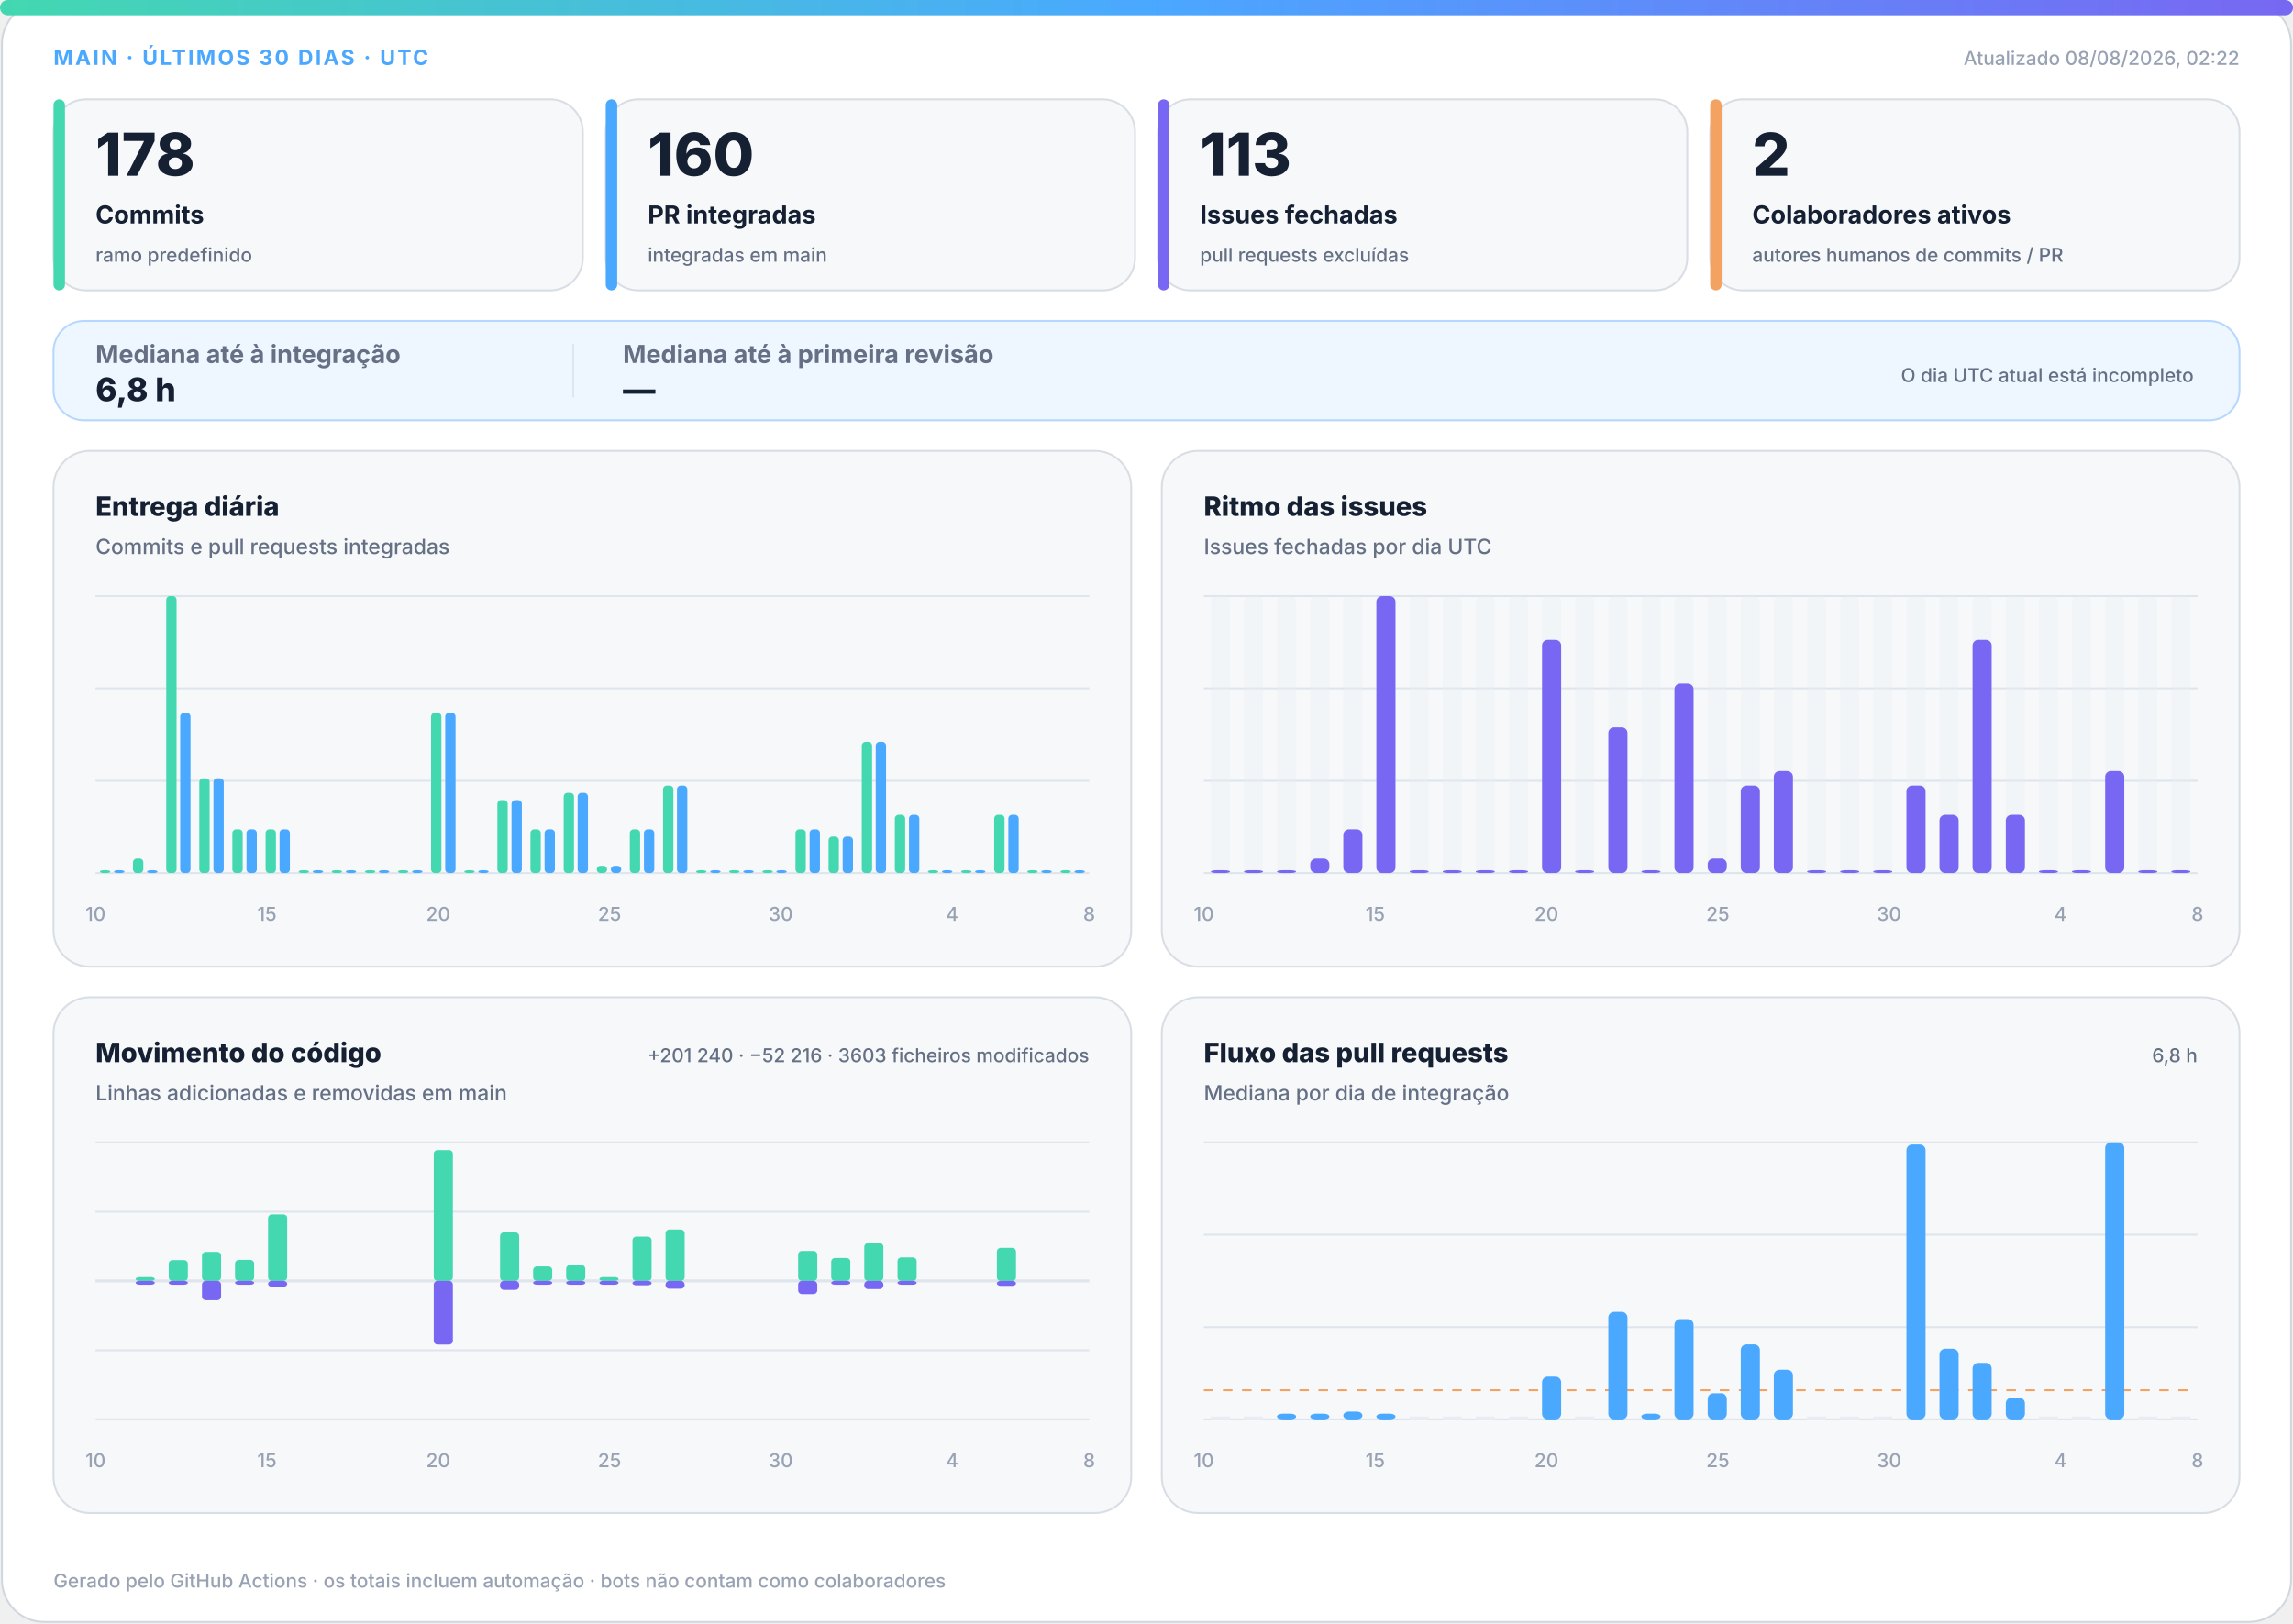
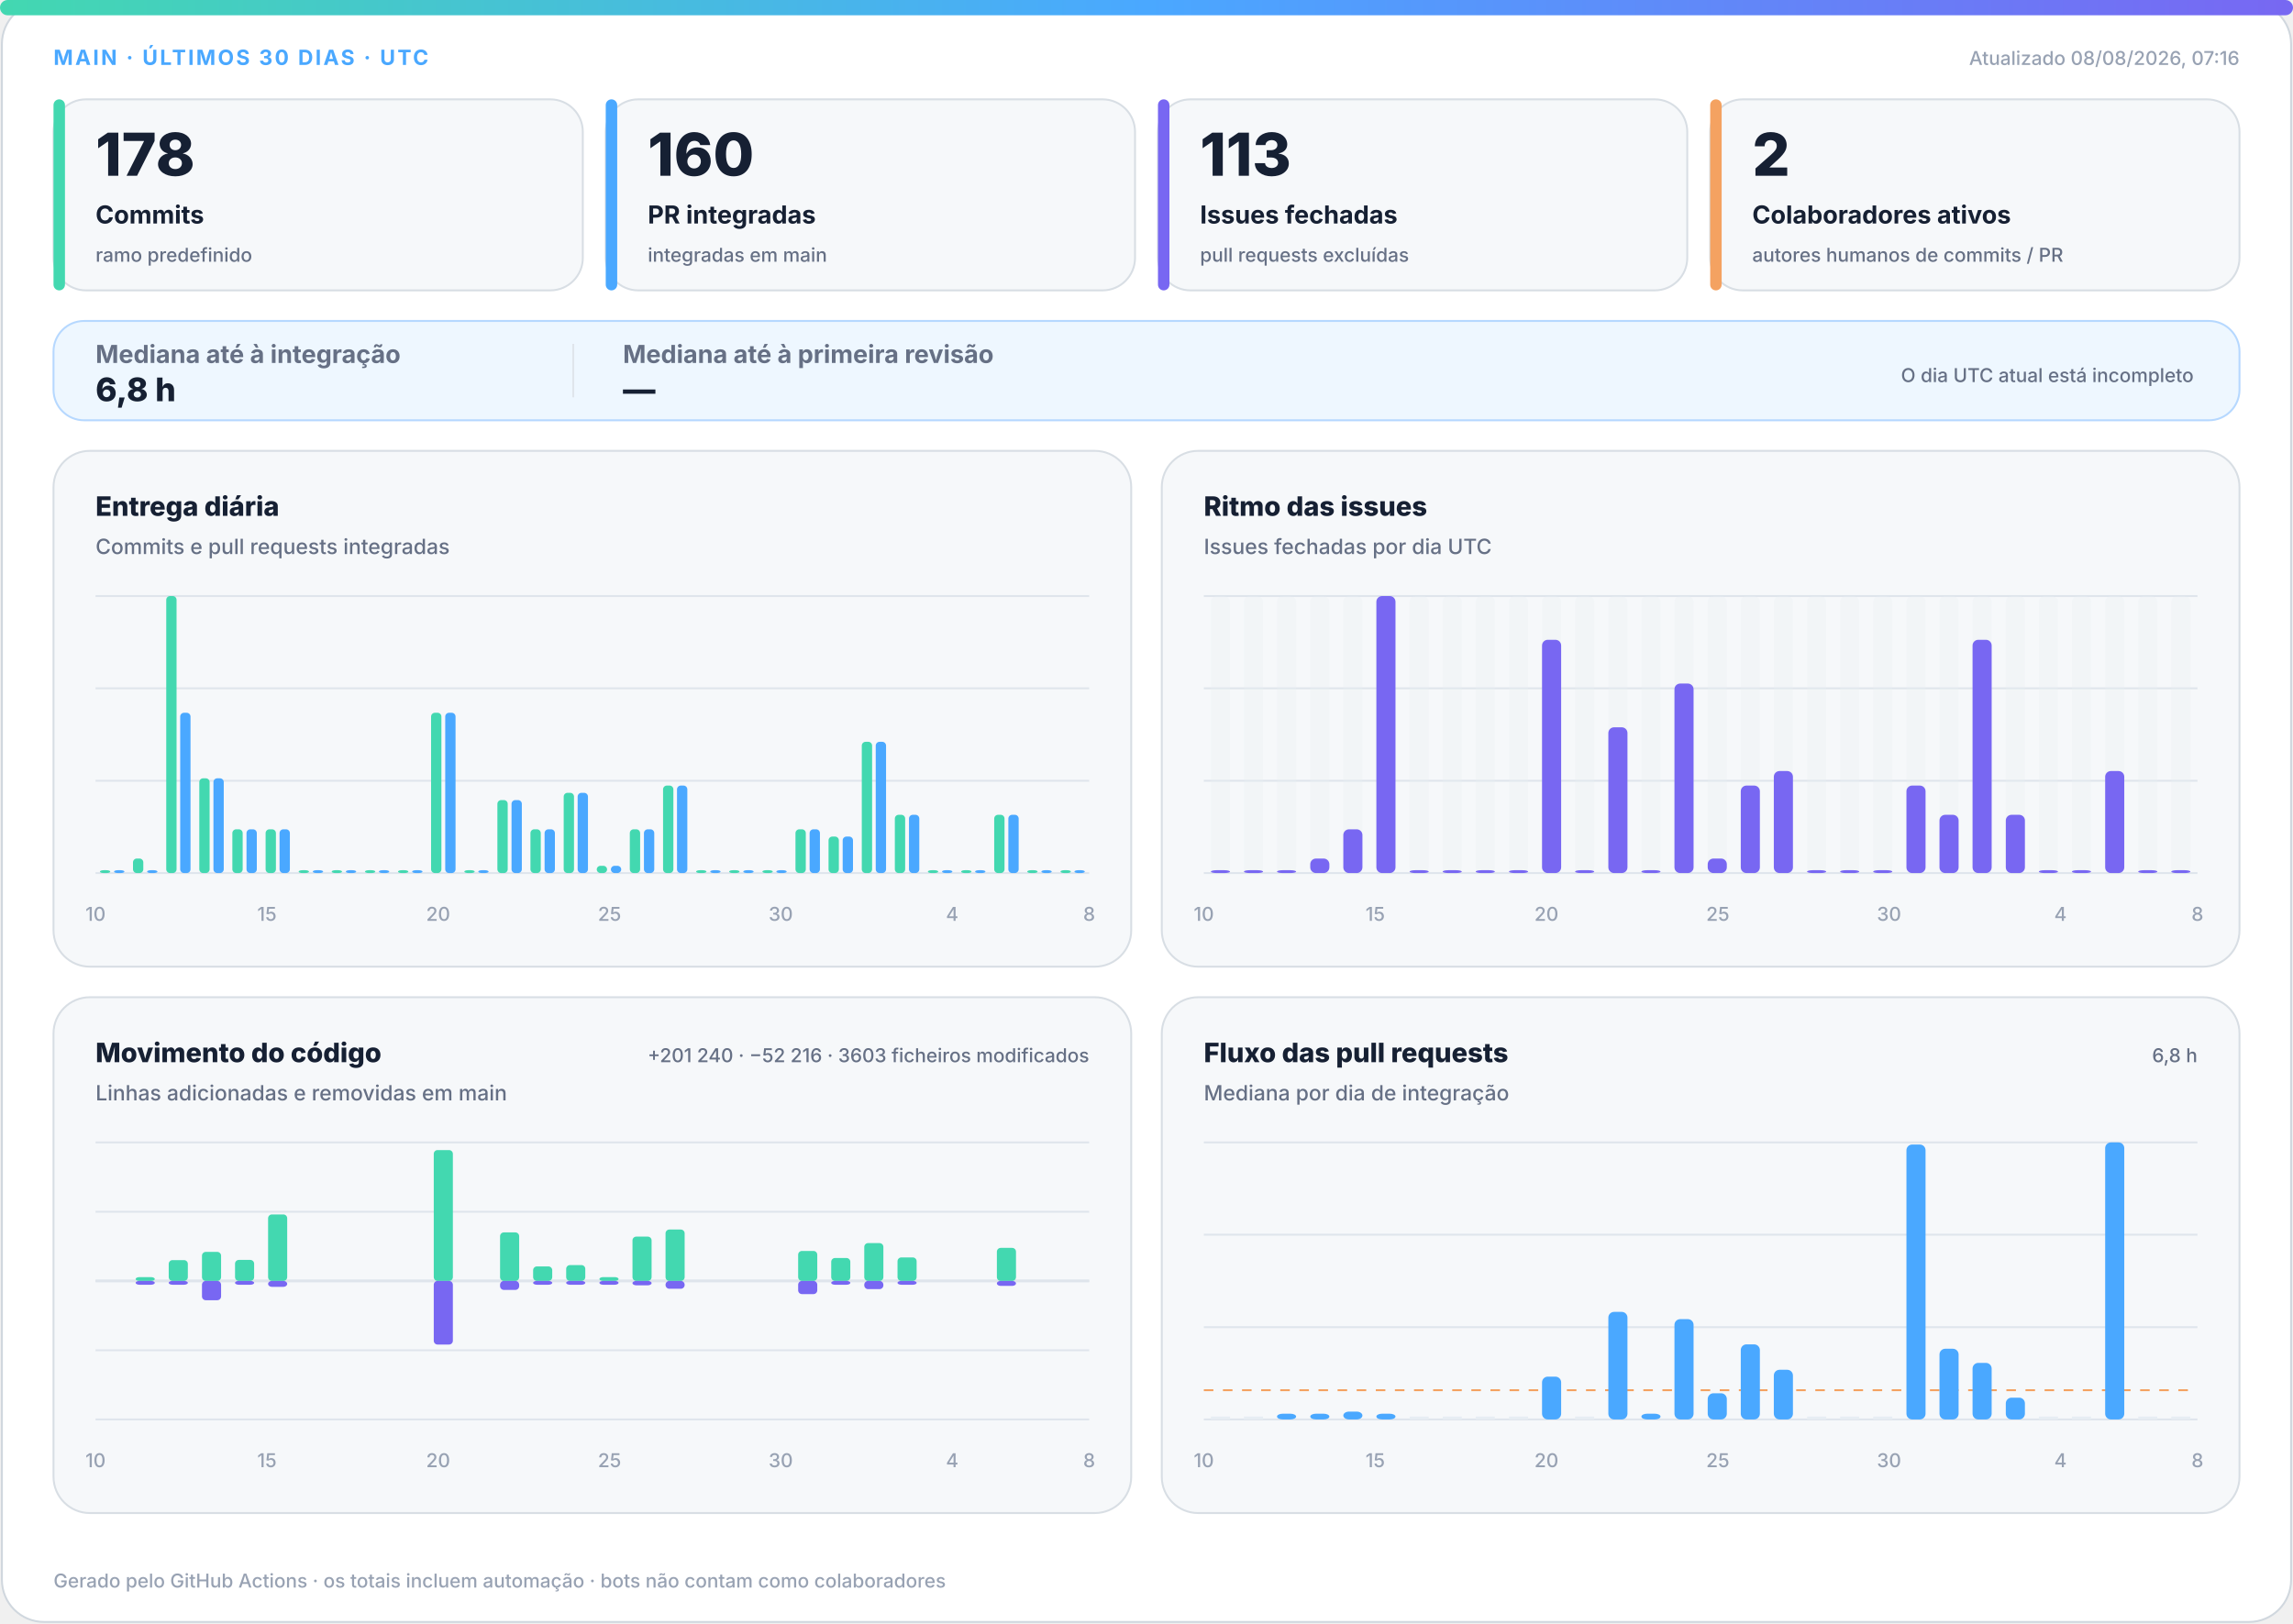
<svg xmlns="http://www.w3.org/2000/svg" width="1200" height="850" viewBox="0 0 1200 850" role="img" aria-labelledby="title desc">
  <defs>
    <linearGradient id="accent" x1="0" y1="0" x2="1" y2="0">
      <stop offset="0%" stop-color="#43d8b0" />
      <stop offset="50%" stop-color="#4aa8ff" />
      <stop offset="100%" stop-color="#7867f2" />
    </linearGradient>
    <linearGradient id="soft" x1="0" y1="0" x2="1" y2="1">
      <stop offset="0%" stop-color="#43d8b0" stop-opacity=".18" />
      <stop offset="100%" stop-color="#7867f2" stop-opacity=".12" />
    </linearGradient>
  </defs>
  <style>
.bg{fill:#fff;stroke:#d0d7de}.surface{fill:#f6f8fa;stroke:#d8dee4}.strong{fill:#eef7ff;stroke:#b6d8ff}.ink{fill:#162033}.muted{fill:#667085}.faint{fill:#98a2b3}.grid{stroke:#dfe5ec}.track{fill:#e7edf3}
.meta{font:750 11px -apple-system,BlinkMacSystemFont,"Segoe UI",sans-serif;letter-spacing:1.1px}.value{font:820 31px -apple-system,BlinkMacSystemFont,"Segoe UI",sans-serif}.label{font:720 13px -apple-system,BlinkMacSystemFont,"Segoe UI",sans-serif}.scope{font:520 10px -apple-system,BlinkMacSystemFont,"Segoe UI",sans-serif}.chart-title{font:760 14px -apple-system,BlinkMacSystemFont,"Segoe UI",sans-serif}.chart-subtitle{font:520 11px -apple-system,BlinkMacSystemFont,"Segoe UI",sans-serif}.small{font:540 10px -apple-system,BlinkMacSystemFont,"Segoe UI",sans-serif}.flow-value{font:780 17px -apple-system,BlinkMacSystemFont,"Segoe UI",sans-serif}
@media(prefers-color-scheme:dark){.bg{fill:#0d1117;stroke:#30363d}.surface{fill:#161b22;stroke:#30363d}.strong{fill:#10263a;stroke:#244d70}.ink{fill:#f0f6fc}.muted{fill:#a7b0bc}.faint{fill:#7d8590}.grid{stroke:#30363d}.track{fill:#27313d}}
</style>
  <rect class="bg" x="1" y="1" width="1198" height="848" rx="22" />
  <rect x="0" y="0" width="1200" height="8" rx="4" fill="url(#accent)" />
  <text class="meta" x="28" y="34" fill="#4aa8ff">MAIN · ÚLTIMOS 30 DIAS · UTC</text>
-   <text class="small faint" x="1172" y="34" text-anchor="end">Atualizado 08/08/2026, 02:22</text>
+   <text class="small faint" x="1172" y="34" text-anchor="end">Atualizado 08/08/2026, 07:16</text>
  <g>
    <rect class="surface" x="28" y="52" width="277" height="100" rx="17" />
    <rect x="28" y="52" width="6" height="100" rx="3" fill="#43d8b0" />
    <text class="value ink" x="50" y="92" style="font-size:31px">178</text>
    <text class="label ink" x="50" y="117" style="font-size:13px">Commits</text>
    <text class="scope muted" x="50" y="137" style="font-size:10px">ramo predefinido</text>
  </g>
  <g>
    <rect class="surface" x="317" y="52" width="277" height="100" rx="17" />
    <rect x="317" y="52" width="6" height="100" rx="3" fill="#4aa8ff" />
    <text class="value ink" x="339" y="92" style="font-size:31px">160</text>
    <text class="label ink" x="339" y="117" style="font-size:13px">PR integradas</text>
    <text class="scope muted" x="339" y="137" style="font-size:10px">integradas em main</text>
  </g>
  <g>
    <rect class="surface" x="606" y="52" width="277" height="100" rx="17" />
    <rect x="606" y="52" width="6" height="100" rx="3" fill="#7867f2" />
    <text class="value ink" x="628" y="92" style="font-size:31px">113</text>
    <text class="label ink" x="628" y="117" style="font-size:13px">Issues fechadas</text>
    <text class="scope muted" x="628" y="137" style="font-size:10px">pull requests excluídas</text>
  </g>
  <g>
    <rect class="surface" x="895" y="52" width="277" height="100" rx="17" />
    <rect x="895" y="52" width="6" height="100" rx="3" fill="#f4a261" />
    <text class="value ink" x="917" y="92" style="font-size:31px">2</text>
    <text class="label ink" x="917" y="117" style="font-size:13px">Colaboradores ativos</text>
    <text class="scope muted" x="917" y="137" style="font-size:10px">autores humanos de commits / PR</text>
  </g>
  <g>
    <rect class="strong" x="28" y="168" width="1144" height="52" rx="16" fill="url(#soft)" />
    <text class="label muted" x="50" y="190">Mediana até à integração</text>
    <text class="flow-value ink" x="50" y="210">6,8 h</text>
    <line class="grid" x1="300" y1="180" x2="300" y2="208" />
    <text class="label muted" x="326" y="190">Mediana até à primeira revisão</text>
    <text class="flow-value ink" x="326" y="210">—</text>
    <text class="scope muted" x="1148" y="200" text-anchor="end">O dia UTC atual está incompleto</text>
  </g>
  <g>
    <rect class="surface" x="28" y="236" width="564" height="270" rx="19" />
    <text class="chart-title ink" x="50" y="270">Entrega diária</text>
    <text class="chart-subtitle muted" x="50" y="290">Commits e pull requests integradas</text>
    <line class="grid" x1="50" y1="312.0" x2="570" y2="312.0" />
    <line class="grid" x1="50" y1="360.3" x2="570" y2="360.3" />
    <line class="grid" x1="50" y1="408.7" x2="570" y2="408.7" />
    <line class="grid" x1="50" y1="457.0" x2="570" y2="457.0" />
    <rect x="52.3" y="455.5" width="5.4" height="1.5" rx="2" fill="#43d8b0" />
    <rect x="59.7" y="455.5" width="5.4" height="1.5" rx="2" fill="#4aa8ff" />
    <rect x="69.6" y="449.4" width="5.4" height="7.6" rx="2" fill="#43d8b0" />
    <rect x="77.0" y="455.5" width="5.4" height="1.5" rx="2" fill="#4aa8ff" />
    <rect x="87.0" y="312.0" width="5.4" height="145.0" rx="2" fill="#43d8b0" />
    <rect x="94.3" y="373.1" width="5.4" height="83.9" rx="2" fill="#4aa8ff" />
    <rect x="104.3" y="407.4" width="5.4" height="49.6" rx="2" fill="#43d8b0" />
    <rect x="111.7" y="407.4" width="5.4" height="49.6" rx="2" fill="#4aa8ff" />
    <rect x="121.6" y="434.1" width="5.4" height="22.9" rx="2" fill="#43d8b0" />
    <rect x="129.0" y="434.1" width="5.4" height="22.9" rx="2" fill="#4aa8ff" />
    <rect x="139.0" y="434.1" width="5.4" height="22.9" rx="2" fill="#43d8b0" />
    <rect x="146.3" y="434.1" width="5.4" height="22.9" rx="2" fill="#4aa8ff" />
    <rect x="156.3" y="455.5" width="5.4" height="1.5" rx="2" fill="#43d8b0" />
    <rect x="163.7" y="455.5" width="5.4" height="1.5" rx="2" fill="#4aa8ff" />
    <rect x="173.6" y="455.5" width="5.4" height="1.5" rx="2" fill="#43d8b0" />
    <rect x="181.0" y="455.5" width="5.4" height="1.5" rx="2" fill="#4aa8ff" />
    <rect x="191.0" y="455.5" width="5.4" height="1.5" rx="2" fill="#43d8b0" />
    <rect x="198.3" y="455.5" width="5.4" height="1.5" rx="2" fill="#4aa8ff" />
    <rect x="208.3" y="455.5" width="5.4" height="1.5" rx="2" fill="#43d8b0" />
    <rect x="215.7" y="455.5" width="5.4" height="1.5" rx="2" fill="#4aa8ff" />
    <rect x="225.6" y="373.1" width="5.4" height="83.9" rx="2" fill="#43d8b0" />
    <rect x="233.0" y="373.1" width="5.4" height="83.9" rx="2" fill="#4aa8ff" />
    <rect x="243.0" y="455.5" width="5.4" height="1.5" rx="2" fill="#43d8b0" />
    <rect x="250.3" y="455.5" width="5.4" height="1.5" rx="2" fill="#4aa8ff" />
    <rect x="260.3" y="418.8" width="5.4" height="38.2" rx="2" fill="#43d8b0" />
    <rect x="267.7" y="418.8" width="5.4" height="38.2" rx="2" fill="#4aa8ff" />
    <rect x="277.6" y="434.1" width="5.4" height="22.9" rx="2" fill="#43d8b0" />
    <rect x="285.0" y="434.1" width="5.4" height="22.9" rx="2" fill="#4aa8ff" />
    <rect x="295.0" y="415.0" width="5.4" height="42.0" rx="2" fill="#43d8b0" />
    <rect x="302.3" y="415.0" width="5.4" height="42.0" rx="2" fill="#4aa8ff" />
    <rect x="312.3" y="453.2" width="5.4" height="3.8" rx="2" fill="#43d8b0" />
    <rect x="319.7" y="453.2" width="5.4" height="3.8" rx="2" fill="#4aa8ff" />
    <rect x="329.6" y="434.1" width="5.4" height="22.9" rx="2" fill="#43d8b0" />
    <rect x="337.0" y="434.1" width="5.4" height="22.9" rx="2" fill="#4aa8ff" />
    <rect x="347.0" y="411.2" width="5.4" height="45.8" rx="2" fill="#43d8b0" />
    <rect x="354.3" y="411.2" width="5.4" height="45.8" rx="2" fill="#4aa8ff" />
    <rect x="364.3" y="455.5" width="5.4" height="1.5" rx="2" fill="#43d8b0" />
    <rect x="371.7" y="455.5" width="5.4" height="1.5" rx="2" fill="#4aa8ff" />
    <rect x="381.6" y="455.5" width="5.4" height="1.5" rx="2" fill="#43d8b0" />
    <rect x="389.0" y="455.5" width="5.4" height="1.5" rx="2" fill="#4aa8ff" />
    <rect x="399.0" y="455.5" width="5.4" height="1.5" rx="2" fill="#43d8b0" />
    <rect x="406.3" y="455.5" width="5.4" height="1.5" rx="2" fill="#4aa8ff" />
    <rect x="416.3" y="434.1" width="5.4" height="22.9" rx="2" fill="#43d8b0" />
    <rect x="423.7" y="434.1" width="5.4" height="22.9" rx="2" fill="#4aa8ff" />
    <rect x="433.6" y="437.9" width="5.4" height="19.1" rx="2" fill="#43d8b0" />
    <rect x="441.0" y="437.9" width="5.4" height="19.1" rx="2" fill="#4aa8ff" />
    <rect x="451.0" y="388.3" width="5.4" height="68.7" rx="2" fill="#43d8b0" />
    <rect x="458.3" y="388.3" width="5.4" height="68.7" rx="2" fill="#4aa8ff" />
    <rect x="468.3" y="426.5" width="5.4" height="30.5" rx="2" fill="#43d8b0" />
    <rect x="475.7" y="426.5" width="5.4" height="30.5" rx="2" fill="#4aa8ff" />
    <rect x="485.6" y="455.5" width="5.4" height="1.5" rx="2" fill="#43d8b0" />
    <rect x="493.0" y="455.5" width="5.4" height="1.5" rx="2" fill="#4aa8ff" />
    <rect x="503.0" y="455.5" width="5.4" height="1.5" rx="2" fill="#43d8b0" />
    <rect x="510.3" y="455.5" width="5.4" height="1.5" rx="2" fill="#4aa8ff" />
    <rect x="520.3" y="426.5" width="5.4" height="30.5" rx="2" fill="#43d8b0" />
    <rect x="527.7" y="426.5" width="5.4" height="30.5" rx="2" fill="#4aa8ff" />
    <rect x="537.6" y="455.5" width="5.4" height="1.5" rx="2" fill="#43d8b0" />
    <rect x="545.0" y="455.5" width="5.4" height="1.5" rx="2" fill="#4aa8ff" />
    <rect x="555.0" y="455.5" width="5.4" height="1.5" rx="2" fill="#43d8b0" />
    <rect x="562.3" y="455.5" width="5.4" height="1.5" rx="2" fill="#4aa8ff" />
    <text class="small faint" x="50.0" y="482" text-anchor="middle">10</text>
    <text class="small faint" x="139.7" y="482" text-anchor="middle">15</text>
    <text class="small faint" x="229.3" y="482" text-anchor="middle">20</text>
    <text class="small faint" x="319.0" y="482" text-anchor="middle">25</text>
    <text class="small faint" x="408.6" y="482" text-anchor="middle">30</text>
    <text class="small faint" x="498.3" y="482" text-anchor="middle">4</text>
    <text class="small faint" x="570.0" y="482" text-anchor="middle">8</text>
  </g>
  <g>
    <rect class="surface" x="608" y="236" width="564" height="270" rx="19" />
    <text class="chart-title ink" x="630" y="270">Ritmo das issues</text>
    <text class="chart-subtitle muted" x="630" y="290">Issues fechadas por dia UTC</text>
    <line class="grid" x1="630" y1="312.0" x2="1150" y2="312.0" />
    <line class="grid" x1="630" y1="360.3" x2="1150" y2="360.3" />
    <line class="grid" x1="630" y1="408.7" x2="1150" y2="408.7" />
    <line class="grid" x1="630" y1="457.0" x2="1150" y2="457.0" />
    <g>
      <rect class="track" x="633.7" y="312" width="10.0" height="145" rx="3" opacity=".3" />
      <rect x="633.7" y="455.5" width="10.0" height="1.5" rx="3" fill="#7867f2" />
    </g>
    <g>
      <rect class="track" x="651.0" y="312" width="10.0" height="145" rx="3" opacity=".3" />
      <rect x="651.0" y="455.5" width="10.0" height="1.5" rx="3" fill="#7867f2" />
    </g>
    <g>
      <rect class="track" x="668.3" y="312" width="10.0" height="145" rx="3" opacity=".3" />
      <rect x="668.3" y="455.5" width="10.0" height="1.5" rx="3" fill="#7867f2" />
    </g>
    <g>
      <rect class="track" x="685.7" y="312" width="10.0" height="145" rx="3" opacity=".3" />
      <rect x="685.7" y="449.4" width="10.0" height="7.6" rx="3" fill="#7867f2" />
    </g>
    <g>
      <rect class="track" x="703.0" y="312" width="10.0" height="145" rx="3" opacity=".3" />
      <rect x="703.0" y="434.1" width="10.0" height="22.9" rx="3" fill="#7867f2" />
    </g>
    <g>
      <rect class="track" x="720.3" y="312" width="10.0" height="145" rx="3" opacity=".3" />
      <rect x="720.3" y="312.0" width="10.0" height="145.0" rx="3" fill="#7867f2" />
    </g>
    <g>
      <rect class="track" x="737.7" y="312" width="10.0" height="145" rx="3" opacity=".3" />
      <rect x="737.7" y="455.5" width="10.0" height="1.5" rx="3" fill="#7867f2" />
    </g>
    <g>
      <rect class="track" x="755.0" y="312" width="10.0" height="145" rx="3" opacity=".3" />
      <rect x="755.0" y="455.5" width="10.0" height="1.5" rx="3" fill="#7867f2" />
    </g>
    <g>
      <rect class="track" x="772.3" y="312" width="10.0" height="145" rx="3" opacity=".3" />
      <rect x="772.3" y="455.5" width="10.0" height="1.5" rx="3" fill="#7867f2" />
    </g>
    <g>
      <rect class="track" x="789.7" y="312" width="10.0" height="145" rx="3" opacity=".3" />
      <rect x="789.7" y="455.5" width="10.0" height="1.5" rx="3" fill="#7867f2" />
    </g>
    <g>
      <rect class="track" x="807.0" y="312" width="10.0" height="145" rx="3" opacity=".3" />
      <rect x="807.0" y="334.9" width="10.0" height="122.1" rx="3" fill="#7867f2" />
    </g>
    <g>
      <rect class="track" x="824.3" y="312" width="10.0" height="145" rx="3" opacity=".3" />
      <rect x="824.3" y="455.5" width="10.0" height="1.5" rx="3" fill="#7867f2" />
    </g>
    <g>
      <rect class="track" x="841.7" y="312" width="10.0" height="145" rx="3" opacity=".3" />
      <rect x="841.7" y="380.7" width="10.0" height="76.3" rx="3" fill="#7867f2" />
    </g>
    <g>
      <rect class="track" x="859.0" y="312" width="10.0" height="145" rx="3" opacity=".3" />
      <rect x="859.0" y="455.5" width="10.0" height="1.5" rx="3" fill="#7867f2" />
    </g>
    <g>
      <rect class="track" x="876.3" y="312" width="10.0" height="145" rx="3" opacity=".3" />
      <rect x="876.3" y="357.8" width="10.0" height="99.2" rx="3" fill="#7867f2" />
    </g>
    <g>
      <rect class="track" x="893.7" y="312" width="10.0" height="145" rx="3" opacity=".3" />
      <rect x="893.7" y="449.4" width="10.0" height="7.6" rx="3" fill="#7867f2" />
    </g>
    <g>
      <rect class="track" x="911.0" y="312" width="10.0" height="145" rx="3" opacity=".3" />
      <rect x="911.0" y="411.2" width="10.0" height="45.8" rx="3" fill="#7867f2" />
    </g>
    <g>
      <rect class="track" x="928.3" y="312" width="10.0" height="145" rx="3" opacity=".3" />
      <rect x="928.3" y="403.6" width="10.0" height="53.4" rx="3" fill="#7867f2" />
    </g>
    <g>
      <rect class="track" x="945.7" y="312" width="10.0" height="145" rx="3" opacity=".3" />
      <rect x="945.7" y="455.5" width="10.0" height="1.5" rx="3" fill="#7867f2" />
    </g>
    <g>
      <rect class="track" x="963.0" y="312" width="10.0" height="145" rx="3" opacity=".3" />
      <rect x="963.0" y="455.5" width="10.0" height="1.5" rx="3" fill="#7867f2" />
    </g>
    <g>
      <rect class="track" x="980.3" y="312" width="10.0" height="145" rx="3" opacity=".3" />
      <rect x="980.3" y="455.5" width="10.0" height="1.5" rx="3" fill="#7867f2" />
    </g>
    <g>
      <rect class="track" x="997.7" y="312" width="10.0" height="145" rx="3" opacity=".3" />
      <rect x="997.7" y="411.2" width="10.0" height="45.8" rx="3" fill="#7867f2" />
    </g>
    <g>
      <rect class="track" x="1015.0" y="312" width="10.0" height="145" rx="3" opacity=".3" />
      <rect x="1015.0" y="426.5" width="10.0" height="30.5" rx="3" fill="#7867f2" />
    </g>
    <g>
      <rect class="track" x="1032.3" y="312" width="10.0" height="145" rx="3" opacity=".3" />
      <rect x="1032.3" y="334.9" width="10.0" height="122.1" rx="3" fill="#7867f2" />
    </g>
    <g>
      <rect class="track" x="1049.7" y="312" width="10.0" height="145" rx="3" opacity=".3" />
      <rect x="1049.7" y="426.5" width="10.0" height="30.5" rx="3" fill="#7867f2" />
    </g>
    <g>
      <rect class="track" x="1067.0" y="312" width="10.0" height="145" rx="3" opacity=".3" />
      <rect x="1067.0" y="455.5" width="10.0" height="1.5" rx="3" fill="#7867f2" />
    </g>
    <g>
      <rect class="track" x="1084.3" y="312" width="10.0" height="145" rx="3" opacity=".3" />
      <rect x="1084.3" y="455.5" width="10.0" height="1.5" rx="3" fill="#7867f2" />
    </g>
    <g>
      <rect class="track" x="1101.7" y="312" width="10.0" height="145" rx="3" opacity=".3" />
      <rect x="1101.7" y="403.6" width="10.0" height="53.4" rx="3" fill="#7867f2" />
    </g>
    <g>
      <rect class="track" x="1119.0" y="312" width="10.0" height="145" rx="3" opacity=".3" />
      <rect x="1119.0" y="455.5" width="10.0" height="1.5" rx="3" fill="#7867f2" />
    </g>
    <g>
      <rect class="track" x="1136.3" y="312" width="10.0" height="145" rx="3" opacity=".3" />
      <rect x="1136.3" y="455.5" width="10.0" height="1.5" rx="3" fill="#7867f2" />
    </g>
    <text class="small faint" x="630.0" y="482" text-anchor="middle">10</text>
    <text class="small faint" x="719.7" y="482" text-anchor="middle">15</text>
    <text class="small faint" x="809.3" y="482" text-anchor="middle">20</text>
    <text class="small faint" x="899.0" y="482" text-anchor="middle">25</text>
    <text class="small faint" x="988.6" y="482" text-anchor="middle">30</text>
    <text class="small faint" x="1078.3" y="482" text-anchor="middle">4</text>
    <text class="small faint" x="1150.0" y="482" text-anchor="middle">8</text>
  </g>
  <g>
    <rect class="surface" x="28" y="522" width="564" height="270" rx="19" />
    <text class="chart-title ink" x="50" y="556">Movimento do código</text>
    <text class="chart-subtitle muted" x="50" y="576">Linhas adicionadas e removidas em main</text>
    <text class="small muted" x="570" y="556" text-anchor="end">+201 240 · −52 216 · 3603 ficheiros modificados</text>
    <line class="grid" x1="50" y1="598.0" x2="570" y2="598.0" />
    <line class="grid" x1="50" y1="634.3" x2="570" y2="634.3" />
    <line class="grid" x1="50" y1="670.5" x2="570" y2="670.5" />
    <line class="grid" x1="50" y1="706.8" x2="570" y2="706.8" />
    <line class="grid" x1="50" y1="743.0" x2="570" y2="743.0" />
    <line class="grid" x1="50" y1="670.5" x2="570" y2="670.5" stroke-width="1.5" />
    <rect x="53.7" y="670.5" width="10.0" height="0.0" rx="2" fill="#43d8b0" />
    <rect x="53.7" y="670.5" width="10.0" height="0.0" rx="2" fill="#7867f2" />
    <rect x="71.0" y="668.5" width="10.0" height="2.0" rx="2" fill="#43d8b0" />
    <rect x="71.0" y="670.5" width="10.0" height="2.0" rx="2" fill="#7867f2" />
    <rect x="88.3" y="659.6" width="10.0" height="10.9" rx="2" fill="#43d8b0" />
    <rect x="88.3" y="670.5" width="10.0" height="2.0" rx="2" fill="#7867f2" />
    <rect x="105.7" y="655.3" width="10.0" height="15.2" rx="2" fill="#43d8b0" />
    <rect x="105.7" y="670.5" width="10.0" height="10.1" rx="2" fill="#7867f2" />
    <rect x="123.0" y="659.5" width="10.0" height="11.0" rx="2" fill="#43d8b0" />
    <rect x="123.0" y="670.5" width="10.0" height="2.0" rx="2" fill="#7867f2" />
    <rect x="140.3" y="635.7" width="10.0" height="34.8" rx="2" fill="#43d8b0" />
    <rect x="140.3" y="670.5" width="10.0" height="3.1" rx="2" fill="#7867f2" />
    <rect x="157.7" y="670.5" width="10.0" height="0.0" rx="2" fill="#43d8b0" />
    <rect x="157.7" y="670.5" width="10.0" height="0.0" rx="2" fill="#7867f2" />
    <rect x="175.0" y="670.5" width="10.0" height="0.0" rx="2" fill="#43d8b0" />
    <rect x="175.0" y="670.5" width="10.0" height="0.0" rx="2" fill="#7867f2" />
    <rect x="192.3" y="670.5" width="10.0" height="0.0" rx="2" fill="#43d8b0" />
    <rect x="192.3" y="670.5" width="10.0" height="0.0" rx="2" fill="#7867f2" />
    <rect x="209.7" y="670.5" width="10.0" height="0.0" rx="2" fill="#43d8b0" />
    <rect x="209.7" y="670.5" width="10.0" height="0.0" rx="2" fill="#7867f2" />
    <rect x="227.0" y="602.0" width="10.0" height="68.5" rx="2" fill="#43d8b0" />
    <rect x="227.0" y="670.5" width="10.0" height="33.3" rx="2" fill="#7867f2" />
    <rect x="244.3" y="670.5" width="10.0" height="0.0" rx="2" fill="#43d8b0" />
    <rect x="244.3" y="670.5" width="10.0" height="0.0" rx="2" fill="#7867f2" />
    <rect x="261.7" y="645.1" width="10.0" height="25.4" rx="2" fill="#43d8b0" />
    <rect x="261.7" y="670.5" width="10.0" height="4.7" rx="2" fill="#7867f2" />
    <rect x="279.0" y="662.9" width="10.0" height="7.6" rx="2" fill="#43d8b0" />
    <rect x="279.0" y="670.5" width="10.0" height="2.0" rx="2" fill="#7867f2" />
    <rect x="296.3" y="662.2" width="10.0" height="8.3" rx="2" fill="#43d8b0" />
    <rect x="296.3" y="670.5" width="10.0" height="2.0" rx="2" fill="#7867f2" />
    <rect x="313.7" y="668.5" width="10.0" height="2.0" rx="2" fill="#43d8b0" />
    <rect x="313.7" y="670.5" width="10.0" height="2.0" rx="2" fill="#7867f2" />
    <rect x="331.0" y="647.3" width="10.0" height="23.2" rx="2" fill="#43d8b0" />
    <rect x="331.0" y="670.5" width="10.0" height="2.3" rx="2" fill="#7867f2" />
    <rect x="348.3" y="643.6" width="10.0" height="26.9" rx="2" fill="#43d8b0" />
    <rect x="348.3" y="670.5" width="10.0" height="4.1" rx="2" fill="#7867f2" />
    <rect x="365.7" y="670.5" width="10.0" height="0.0" rx="2" fill="#43d8b0" />
    <rect x="365.7" y="670.5" width="10.0" height="0.0" rx="2" fill="#7867f2" />
    <rect x="383.0" y="670.5" width="10.0" height="0.0" rx="2" fill="#43d8b0" />
    <rect x="383.0" y="670.5" width="10.0" height="0.0" rx="2" fill="#7867f2" />
    <rect x="400.3" y="670.5" width="10.0" height="0.0" rx="2" fill="#43d8b0" />
    <rect x="400.3" y="670.5" width="10.0" height="0.0" rx="2" fill="#7867f2" />
    <rect x="417.7" y="654.8" width="10.0" height="15.7" rx="2" fill="#43d8b0" />
    <rect x="417.7" y="670.5" width="10.0" height="6.9" rx="2" fill="#7867f2" />
    <rect x="435.0" y="658.5" width="10.0" height="12.0" rx="2" fill="#43d8b0" />
    <rect x="435.0" y="670.5" width="10.0" height="2.0" rx="2" fill="#7867f2" />
    <rect x="452.3" y="650.7" width="10.0" height="19.8" rx="2" fill="#43d8b0" />
    <rect x="452.3" y="670.5" width="10.0" height="4.3" rx="2" fill="#7867f2" />
    <rect x="469.7" y="658.2" width="10.0" height="12.3" rx="2" fill="#43d8b0" />
    <rect x="469.7" y="670.5" width="10.0" height="2.0" rx="2" fill="#7867f2" />
    <rect x="487.0" y="670.5" width="10.0" height="0.0" rx="2" fill="#43d8b0" />
    <rect x="487.0" y="670.5" width="10.0" height="0.0" rx="2" fill="#7867f2" />
    <rect x="504.3" y="670.5" width="10.0" height="0.0" rx="2" fill="#43d8b0" />
    <rect x="504.3" y="670.5" width="10.0" height="0.0" rx="2" fill="#7867f2" />
    <rect x="521.7" y="653.2" width="10.0" height="17.3" rx="2" fill="#43d8b0" />
    <rect x="521.7" y="670.5" width="10.0" height="2.6" rx="2" fill="#7867f2" />
    <rect x="539.0" y="670.5" width="10.0" height="0.0" rx="2" fill="#43d8b0" />
    <rect x="539.0" y="670.5" width="10.0" height="0.0" rx="2" fill="#7867f2" />
    <rect x="556.3" y="670.5" width="10.0" height="0.0" rx="2" fill="#43d8b0" />
    <rect x="556.3" y="670.5" width="10.0" height="0.0" rx="2" fill="#7867f2" />
    <text class="small faint" x="50.0" y="768" text-anchor="middle">10</text>
    <text class="small faint" x="139.7" y="768" text-anchor="middle">15</text>
    <text class="small faint" x="229.3" y="768" text-anchor="middle">20</text>
    <text class="small faint" x="319.0" y="768" text-anchor="middle">25</text>
    <text class="small faint" x="408.6" y="768" text-anchor="middle">30</text>
    <text class="small faint" x="498.3" y="768" text-anchor="middle">4</text>
    <text class="small faint" x="570.0" y="768" text-anchor="middle">8</text>
  </g>
  <g>
    <rect class="surface" x="608" y="522" width="564" height="270" rx="19" />
    <text class="chart-title ink" x="630" y="556">Fluxo das pull requests</text>
    <text class="chart-subtitle muted" x="630" y="576">Mediana por dia de integração</text>
    <text class="small muted" x="1150" y="556" text-anchor="end">6,8 h</text>
    <line class="grid" x1="630" y1="598.0" x2="1150" y2="598.0" />
    <line class="grid" x1="630" y1="646.3" x2="1150" y2="646.3" />
    <line class="grid" x1="630" y1="694.7" x2="1150" y2="694.7" />
    <line class="grid" x1="630" y1="743.0" x2="1150" y2="743.0" />
    <line x1="630" y1="727.7" x2="1150" y2="727.7" stroke="#f4a261" stroke-dasharray="5 5" />
    <rect class="track" x="633.7" y="741.5" width="10.0" height="1.5" />
    <rect class="track" x="651.0" y="741.5" width="10.0" height="1.5" />
    <rect x="668.3" y="740.0" width="10.0" height="3.0" rx="3" fill="#4aa8ff" />
    <rect x="685.7" y="740.0" width="10.0" height="3.0" rx="3" fill="#4aa8ff" />
    <rect x="703.0" y="738.9" width="10.0" height="4.1" rx="3" fill="#4aa8ff" />
    <rect x="720.3" y="740.0" width="10.0" height="3.0" rx="3" fill="#4aa8ff" />
    <rect class="track" x="737.7" y="741.5" width="10.0" height="1.5" />
    <rect class="track" x="755.0" y="741.5" width="10.0" height="1.5" />
    <rect class="track" x="772.3" y="741.5" width="10.0" height="1.5" />
    <rect class="track" x="789.7" y="741.5" width="10.0" height="1.5" />
    <rect x="807.0" y="720.6" width="10.0" height="22.4" rx="3" fill="#4aa8ff" />
    <rect class="track" x="824.3" y="741.5" width="10.0" height="1.5" />
    <rect x="841.7" y="686.7" width="10.0" height="56.3" rx="3" fill="#4aa8ff" />
    <rect x="859.0" y="740.0" width="10.0" height="3.0" rx="3" fill="#4aa8ff" />
    <rect x="876.3" y="690.5" width="10.0" height="52.5" rx="3" fill="#4aa8ff" />
    <rect x="893.7" y="729.3" width="10.0" height="13.7" rx="3" fill="#4aa8ff" />
    <rect x="911.0" y="703.7" width="10.0" height="39.3" rx="3" fill="#4aa8ff" />
    <rect x="928.3" y="717.0" width="10.0" height="26.0" rx="3" fill="#4aa8ff" />
    <rect class="track" x="945.7" y="741.5" width="10.0" height="1.5" />
    <rect class="track" x="963.0" y="741.5" width="10.0" height="1.5" />
    <rect class="track" x="980.3" y="741.5" width="10.0" height="1.5" />
    <rect x="997.7" y="599.1" width="10.0" height="143.9" rx="3" fill="#4aa8ff" />
    <rect x="1015.0" y="706.0" width="10.0" height="37.0" rx="3" fill="#4aa8ff" />
    <rect x="1032.3" y="713.4" width="10.0" height="29.6" rx="3" fill="#4aa8ff" />
    <rect x="1049.7" y="731.6" width="10.0" height="11.4" rx="3" fill="#4aa8ff" />
    <rect class="track" x="1067.0" y="741.5" width="10.0" height="1.5" />
    <rect class="track" x="1084.3" y="741.5" width="10.0" height="1.5" />
    <rect x="1101.7" y="598.0" width="10.0" height="145.0" rx="3" fill="#4aa8ff" />
    <rect class="track" x="1119.0" y="741.5" width="10.0" height="1.5" />
    <rect class="track" x="1136.3" y="741.5" width="10.0" height="1.5" />
    <text class="small faint" x="630.0" y="768" text-anchor="middle">10</text>
    <text class="small faint" x="719.7" y="768" text-anchor="middle">15</text>
    <text class="small faint" x="809.3" y="768" text-anchor="middle">20</text>
    <text class="small faint" x="899.0" y="768" text-anchor="middle">25</text>
    <text class="small faint" x="988.6" y="768" text-anchor="middle">30</text>
    <text class="small faint" x="1078.3" y="768" text-anchor="middle">4</text>
    <text class="small faint" x="1150.0" y="768" text-anchor="middle">8</text>
  </g>
  <text class="small faint" x="28" y="831">Gerado pelo GitHub Actions · os totais incluem automação · bots não contam como colaboradores</text>
</svg>
